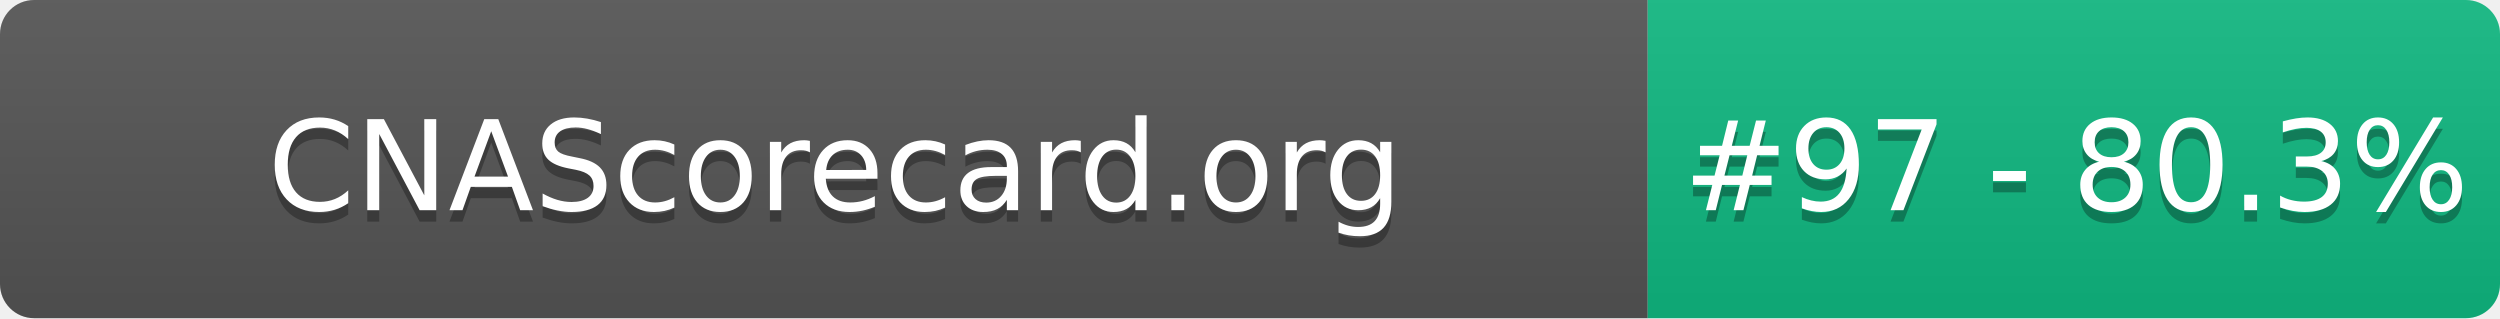
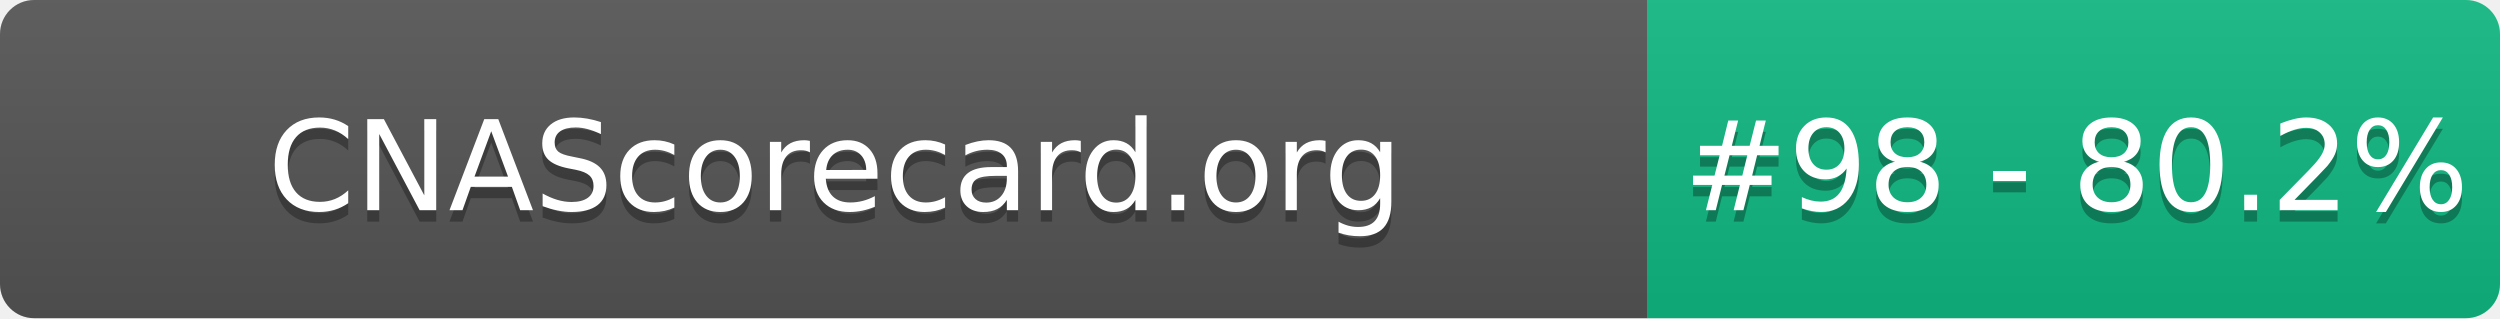
- <svg xmlns="http://www.w3.org/2000/svg" width="220" height="28" role="img" aria-label="CNAScorecard.org: #97 - 80.3%">
+ <svg xmlns="http://www.w3.org/2000/svg" width="220" height="28" role="img" aria-label="CNAScorecard.org: #98 - 80.2%">
  <linearGradient id="s" x2="0" y2="100%">
    <stop offset="0" stop-color="#bbb" stop-opacity=".1" />
    <stop offset="1" stop-opacity=".1" />
  </linearGradient>
  <clipPath id="r">
    <rect width="220" height="28" rx="3" fill="#fff" />
  </clipPath>
  <g clip-path="url(#r)">
    <rect width="145" height="28" fill="#555" />
    <rect x="145" width="75" height="28" fill="#10B981" />
    <rect width="220" height="28" fill="url(#s)" />
  </g>
  <g fill="#fff" text-anchor="middle" font-family="Verdana,Geneva,DejaVu Sans,sans-serif" text-rendering="geometricPrecision" font-size="110">
    <text aria-hidden="true" x="735" y="195" fill="#010101" fill-opacity=".3" transform="scale(.1)" textLength="1350">CNAScorecard.org</text>
    <text x="735" y="185" transform="scale(.1)" fill="#fff" textLength="1350">CNAScorecard.org</text>
-     <text aria-hidden="true" x="1827" y="195" fill="#010101" fill-opacity=".3" transform="scale(.1)" textLength="605">#97 - 80.3%</text>
-     <text x="1827" y="185" transform="scale(.1)" fill="#fff" textLength="605">#97 - 80.3%</text>
+     <text aria-hidden="true" x="1827" y="195" fill="#010101" fill-opacity=".3" transform="scale(.1)" textLength="605">#98 - 80.2%</text>
+     <text x="1827" y="185" transform="scale(.1)" fill="#fff" textLength="605">#98 - 80.2%</text>
  </g>
</svg>
